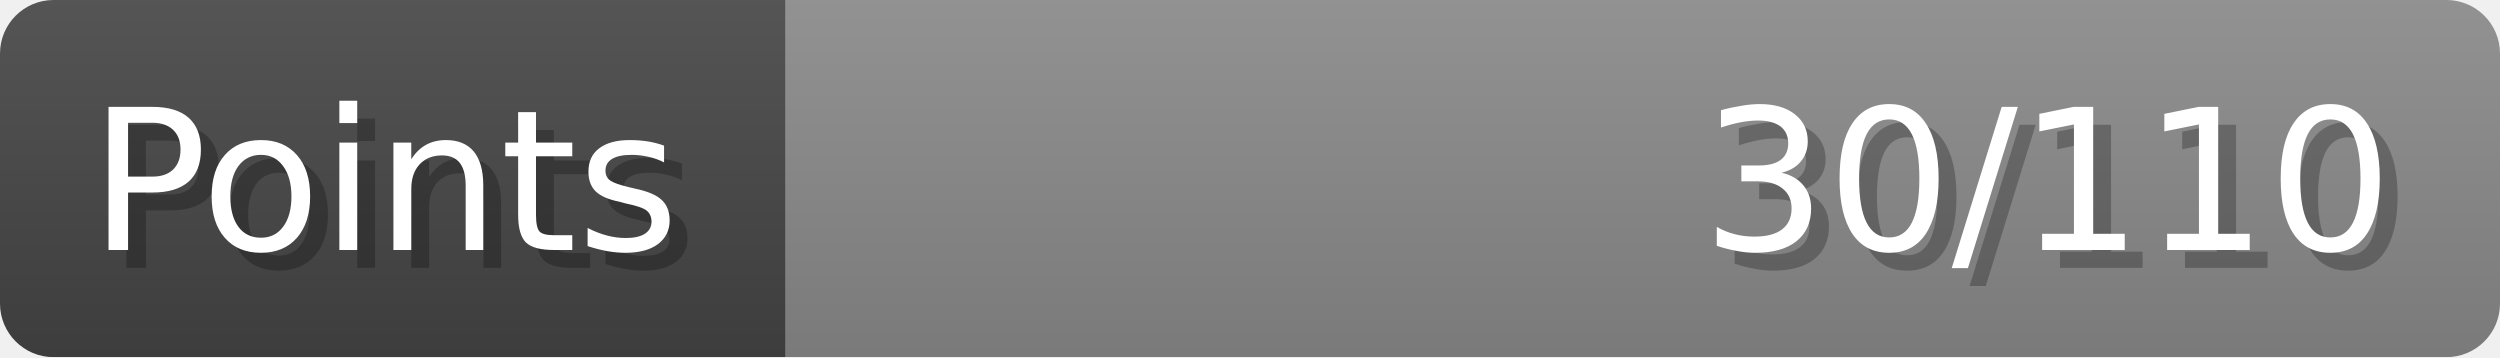
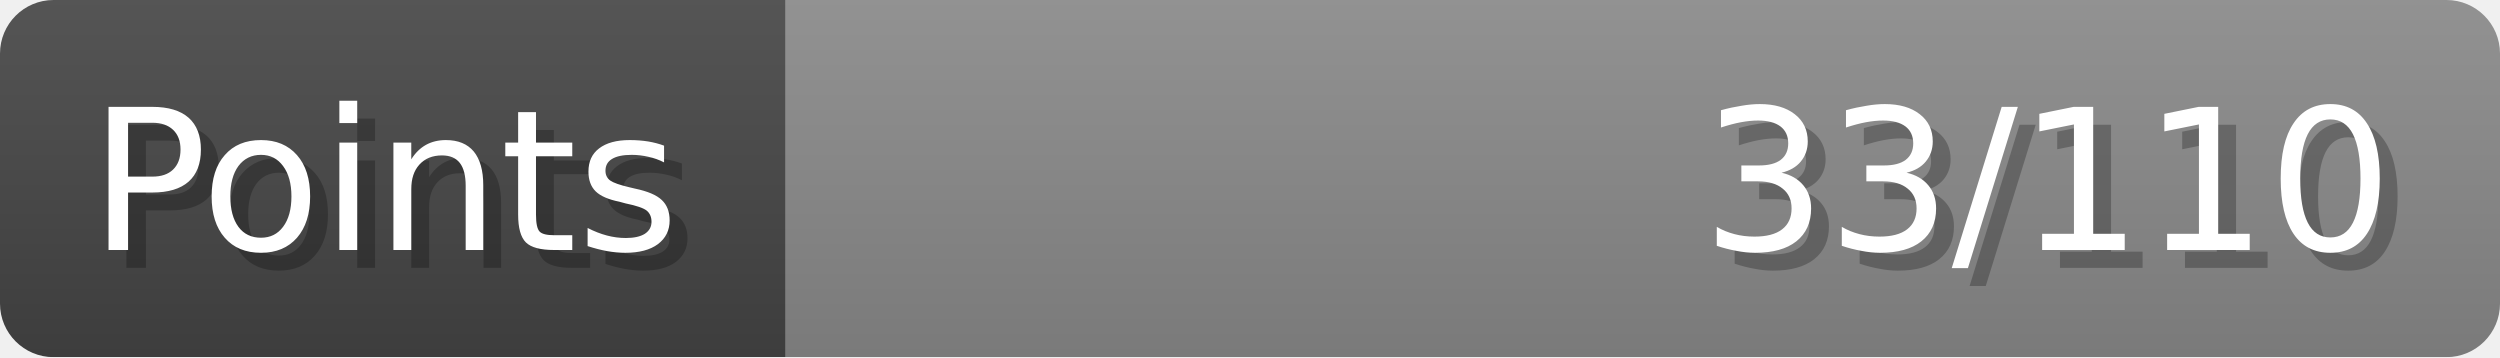
- <svg xmlns="http://www.w3.org/2000/svg" width="140px" height="20px" role="img" aria-label="Points: 30/110">
+ <svg xmlns="http://www.w3.org/2000/svg" width="140px" height="20px" role="img" aria-label="Points: 33/110">
  <linearGradient id="a" x2="0" y2="100%">
    <stop offset="0" stop-opacity=".1" stop-color="#EEE" />
    <stop offset="1" stop-opacity=".1" />
  </linearGradient>
  <mask id="m">
    <rect width="100%" height="100%" rx="3" fill="#FFF" />
  </mask>
  <g mask="url(#m)">
    <rect x="0" y="0" width="44" height="20" fill="#444" />
    <svg x="44" y="0" width="96" height="20">
      <rect width="100%" height="100%" fill="#888888" />
      <rect width="0%" height="100%" fill="#33CC11" transform="">
-         <animate attributeName="width" begin="0.5s" dur="600ms" from="0%" to="27%" repeatCount="1" fill="freeze" calcMode="spline" keyTimes="0; 1" keySplines="0.3, 0.61, 0.355, 1" />
+         <animate attributeName="width" begin="0.5s" dur="600ms" from="0%" to="30%" repeatCount="1" fill="freeze" calcMode="spline" keyTimes="0; 1" keySplines="0.3, 0.61, 0.355, 1" />
      </rect>
    </svg>
    <rect width="140" height="20" fill="url(#a)" />
  </g>
  <g aria-hidden="true" font-size="11" font-family="Verdana, DejaVu Sans, sans-serif" fill="#FFFFFF">
    <text x="6" y="15" fill="#000" opacity="0.25">Points</text>
    <text x="5" y="14">Points</text>
-     <text x="135" y="15" fill="#000" opacity="0.25" text-anchor="end">30/110</text>
-     <text x="134" y="14" text-anchor="end">30/110</text>
+     <text x="135" y="15" fill="#000" opacity="0.25" text-anchor="end">33/110</text>
+     <text x="134" y="14" text-anchor="end">33/110</text>
  </g>
</svg>
